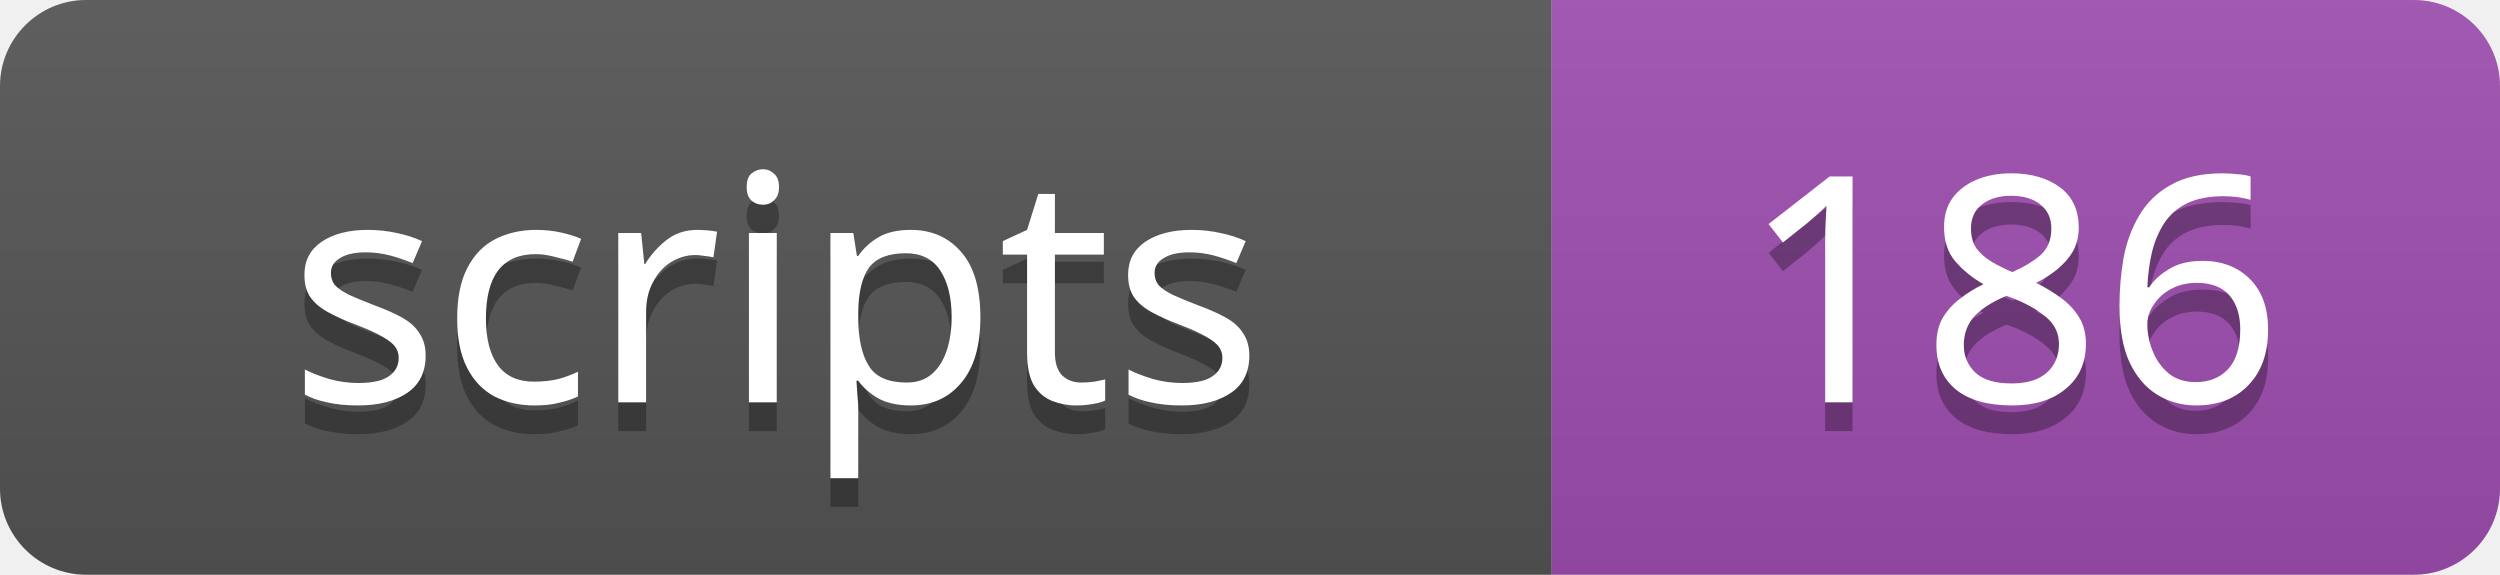
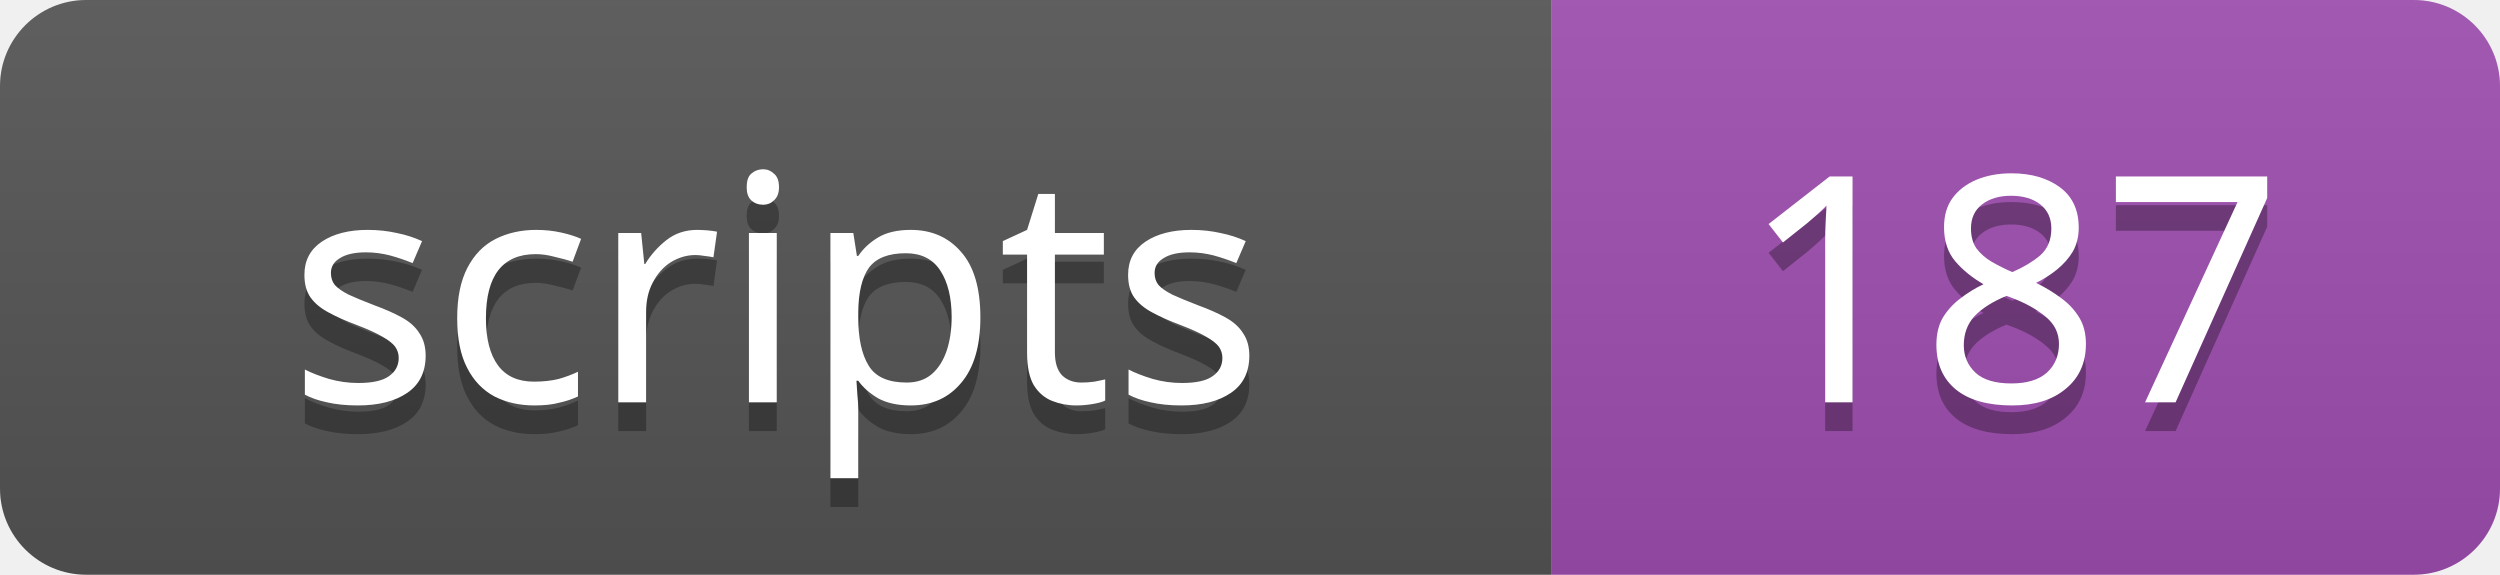
<svg xmlns="http://www.w3.org/2000/svg" width="87" height="20">
  <linearGradient id="s" x2="0" y2="100%">
    <stop offset="0" stop-color="#bbb" stop-opacity=".1" />
    <stop offset="1" stop-opacity=".1" />
  </linearGradient>
  <clipPath id="r">
    <rect width="87" height="20" rx="3" />
  </clipPath>
  <g clip-path="url(#r)">
    <rect width="54" height="20" fill="#555" />
    <rect x="54" width="33" height="20" fill="#9f4eb0" />
    <rect width="87" height="20" fill="url(#s)" />
  </g>
  <g fill="#fff" text-anchor="middle" font-family="Verdana,Geneva,sans-serif" font-size="11">
    <text x="27" y="15" fill="#010101" fill-opacity=".3">scripts</text>
    <text x="27" y="14">scripts</text>
-     <text x="70" y="15" fill="#010101" fill-opacity=".3">186</text>
-     <text x="70" y="14">186</text>
+     <text x="70" y="15" fill="#010101" fill-opacity=".3">187</text>
+     <text x="70" y="14">187</text>
  </g>
</svg>
